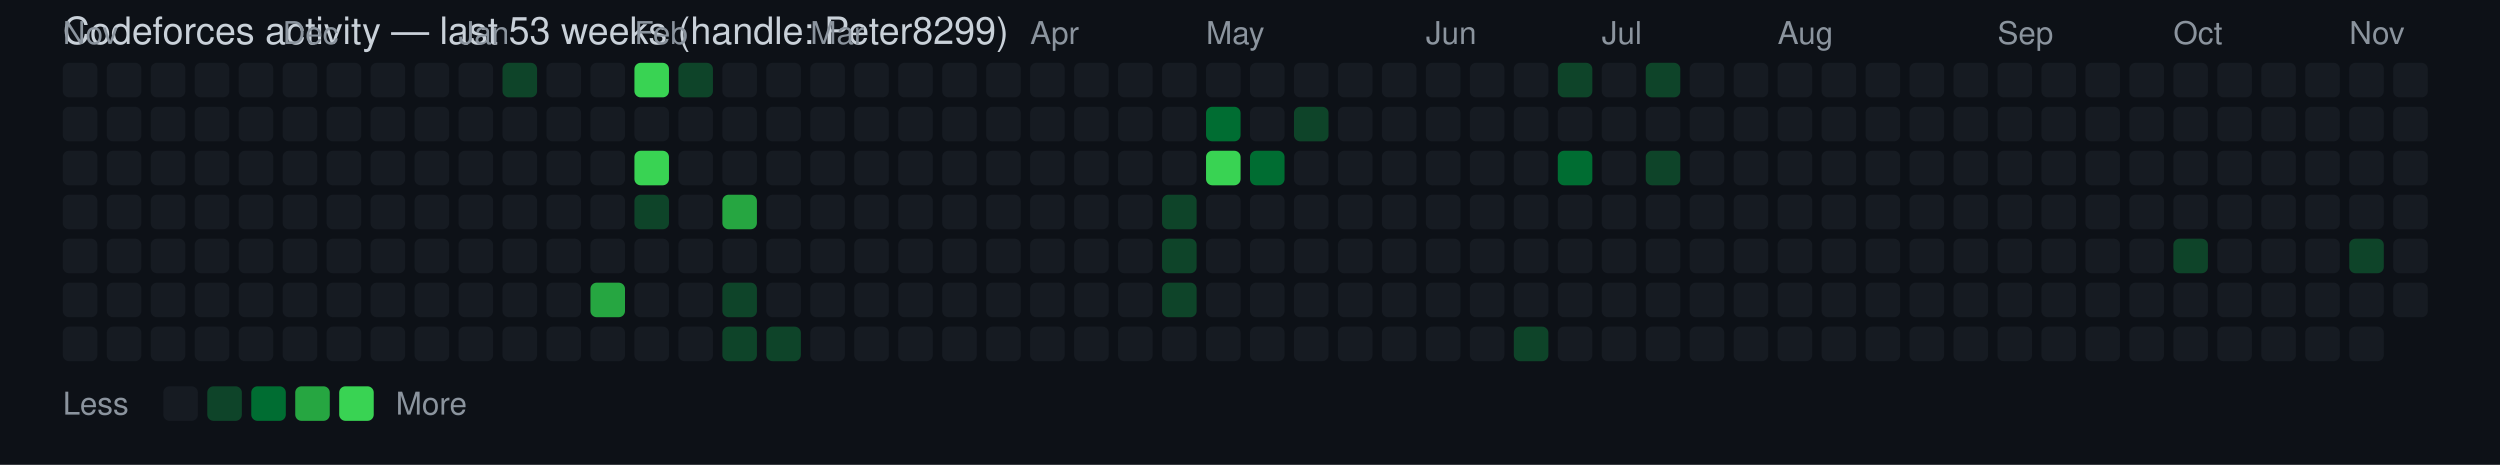
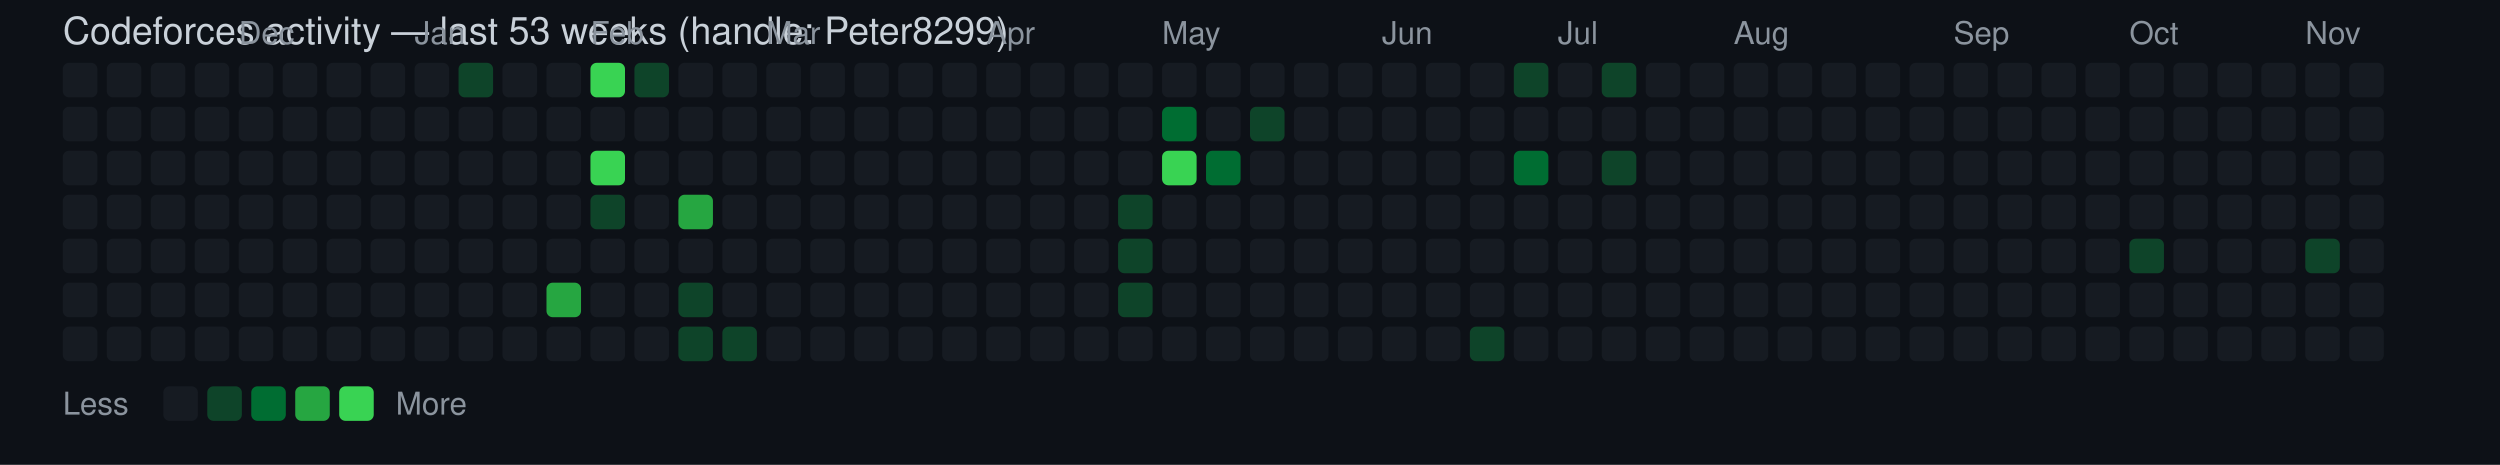
<svg xmlns="http://www.w3.org/2000/svg" width="796" height="148" viewBox="0 0 796 148" font-family="Segoe UI, Helvetica, Arial, sans-serif">
  <rect width="100%" height="100%" fill="#0d1117" />
  <text x="20" y="14" fill="#c9d1d9" font-size="12">Codeforces activity — last 53 weeks (handle: Peter8299)</text>
-   <text x="20" y="14" fill="#8b949e" font-size="10">Nov</text>
  <rect x="20" y="20" width="11" height="11" rx="2" ry="2" fill="#161b22" />
  <rect x="20" y="34" width="11" height="11" rx="2" ry="2" fill="#161b22" />
  <rect x="20" y="48" width="11" height="11" rx="2" ry="2" fill="#161b22" />
  <rect x="20" y="62" width="11" height="11" rx="2" ry="2" fill="#161b22" />
  <rect x="20" y="76" width="11" height="11" rx="2" ry="2" fill="#161b22" />
  <rect x="20" y="90" width="11" height="11" rx="2" ry="2" fill="#161b22" />
  <rect x="20" y="104" width="11" height="11" rx="2" ry="2" fill="#161b22" />
  <rect x="34" y="20" width="11" height="11" rx="2" ry="2" fill="#161b22" />
  <rect x="34" y="34" width="11" height="11" rx="2" ry="2" fill="#161b22" />
  <rect x="34" y="48" width="11" height="11" rx="2" ry="2" fill="#161b22" />
  <rect x="34" y="62" width="11" height="11" rx="2" ry="2" fill="#161b22" />
  <rect x="34" y="76" width="11" height="11" rx="2" ry="2" fill="#161b22" />
  <rect x="34" y="90" width="11" height="11" rx="2" ry="2" fill="#161b22" />
  <rect x="34" y="104" width="11" height="11" rx="2" ry="2" fill="#161b22" />
  <rect x="48" y="20" width="11" height="11" rx="2" ry="2" fill="#161b22" />
  <rect x="48" y="34" width="11" height="11" rx="2" ry="2" fill="#161b22" />
  <rect x="48" y="48" width="11" height="11" rx="2" ry="2" fill="#161b22" />
  <rect x="48" y="62" width="11" height="11" rx="2" ry="2" fill="#161b22" />
  <rect x="48" y="76" width="11" height="11" rx="2" ry="2" fill="#161b22" />
  <rect x="48" y="90" width="11" height="11" rx="2" ry="2" fill="#161b22" />
  <rect x="48" y="104" width="11" height="11" rx="2" ry="2" fill="#161b22" />
  <rect x="62" y="20" width="11" height="11" rx="2" ry="2" fill="#161b22" />
  <rect x="62" y="34" width="11" height="11" rx="2" ry="2" fill="#161b22" />
  <rect x="62" y="48" width="11" height="11" rx="2" ry="2" fill="#161b22" />
  <rect x="62" y="62" width="11" height="11" rx="2" ry="2" fill="#161b22" />
  <rect x="62" y="76" width="11" height="11" rx="2" ry="2" fill="#161b22" />
  <rect x="62" y="90" width="11" height="11" rx="2" ry="2" fill="#161b22" />
  <rect x="62" y="104" width="11" height="11" rx="2" ry="2" fill="#161b22" />
+   <text x="76" y="14" fill="#8b949e" font-size="10">Dec</text>
  <rect x="76" y="20" width="11" height="11" rx="2" ry="2" fill="#161b22" />
  <rect x="76" y="34" width="11" height="11" rx="2" ry="2" fill="#161b22" />
  <rect x="76" y="48" width="11" height="11" rx="2" ry="2" fill="#161b22" />
  <rect x="76" y="62" width="11" height="11" rx="2" ry="2" fill="#161b22" />
  <rect x="76" y="76" width="11" height="11" rx="2" ry="2" fill="#161b22" />
  <rect x="76" y="90" width="11" height="11" rx="2" ry="2" fill="#161b22" />
  <rect x="76" y="104" width="11" height="11" rx="2" ry="2" fill="#161b22" />
-   <text x="90" y="14" fill="#8b949e" font-size="10">Dec</text>
  <rect x="90" y="20" width="11" height="11" rx="2" ry="2" fill="#161b22" />
  <rect x="90" y="34" width="11" height="11" rx="2" ry="2" fill="#161b22" />
  <rect x="90" y="48" width="11" height="11" rx="2" ry="2" fill="#161b22" />
  <rect x="90" y="62" width="11" height="11" rx="2" ry="2" fill="#161b22" />
  <rect x="90" y="76" width="11" height="11" rx="2" ry="2" fill="#161b22" />
  <rect x="90" y="90" width="11" height="11" rx="2" ry="2" fill="#161b22" />
  <rect x="90" y="104" width="11" height="11" rx="2" ry="2" fill="#161b22" />
  <rect x="104" y="20" width="11" height="11" rx="2" ry="2" fill="#161b22" />
  <rect x="104" y="34" width="11" height="11" rx="2" ry="2" fill="#161b22" />
  <rect x="104" y="48" width="11" height="11" rx="2" ry="2" fill="#161b22" />
  <rect x="104" y="62" width="11" height="11" rx="2" ry="2" fill="#161b22" />
  <rect x="104" y="76" width="11" height="11" rx="2" ry="2" fill="#161b22" />
  <rect x="104" y="90" width="11" height="11" rx="2" ry="2" fill="#161b22" />
  <rect x="104" y="104" width="11" height="11" rx="2" ry="2" fill="#161b22" />
  <rect x="118" y="20" width="11" height="11" rx="2" ry="2" fill="#161b22" />
  <rect x="118" y="34" width="11" height="11" rx="2" ry="2" fill="#161b22" />
  <rect x="118" y="48" width="11" height="11" rx="2" ry="2" fill="#161b22" />
  <rect x="118" y="62" width="11" height="11" rx="2" ry="2" fill="#161b22" />
  <rect x="118" y="76" width="11" height="11" rx="2" ry="2" fill="#161b22" />
  <rect x="118" y="90" width="11" height="11" rx="2" ry="2" fill="#161b22" />
  <rect x="118" y="104" width="11" height="11" rx="2" ry="2" fill="#161b22" />
+   <text x="132" y="14" fill="#8b949e" font-size="10">Jan</text>
  <rect x="132" y="20" width="11" height="11" rx="2" ry="2" fill="#161b22" />
  <rect x="132" y="34" width="11" height="11" rx="2" ry="2" fill="#161b22" />
  <rect x="132" y="48" width="11" height="11" rx="2" ry="2" fill="#161b22" />
  <rect x="132" y="62" width="11" height="11" rx="2" ry="2" fill="#161b22" />
  <rect x="132" y="76" width="11" height="11" rx="2" ry="2" fill="#161b22" />
  <rect x="132" y="90" width="11" height="11" rx="2" ry="2" fill="#161b22" />
  <rect x="132" y="104" width="11" height="11" rx="2" ry="2" fill="#161b22" />
-   <text x="146" y="14" fill="#8b949e" font-size="10">Jan</text>
-   <rect x="146" y="20" width="11" height="11" rx="2" ry="2" fill="#161b22" />
+   <rect x="146" y="20" width="11" height="11" rx="2" ry="2" fill="#0e4429" />
  <rect x="146" y="34" width="11" height="11" rx="2" ry="2" fill="#161b22" />
  <rect x="146" y="48" width="11" height="11" rx="2" ry="2" fill="#161b22" />
  <rect x="146" y="62" width="11" height="11" rx="2" ry="2" fill="#161b22" />
  <rect x="146" y="76" width="11" height="11" rx="2" ry="2" fill="#161b22" />
  <rect x="146" y="90" width="11" height="11" rx="2" ry="2" fill="#161b22" />
  <rect x="146" y="104" width="11" height="11" rx="2" ry="2" fill="#161b22" />
-   <rect x="160" y="20" width="11" height="11" rx="2" ry="2" fill="#0e4429" />
+   <rect x="160" y="20" width="11" height="11" rx="2" ry="2" fill="#161b22" />
  <rect x="160" y="34" width="11" height="11" rx="2" ry="2" fill="#161b22" />
  <rect x="160" y="48" width="11" height="11" rx="2" ry="2" fill="#161b22" />
  <rect x="160" y="62" width="11" height="11" rx="2" ry="2" fill="#161b22" />
  <rect x="160" y="76" width="11" height="11" rx="2" ry="2" fill="#161b22" />
  <rect x="160" y="90" width="11" height="11" rx="2" ry="2" fill="#161b22" />
  <rect x="160" y="104" width="11" height="11" rx="2" ry="2" fill="#161b22" />
  <rect x="174" y="20" width="11" height="11" rx="2" ry="2" fill="#161b22" />
  <rect x="174" y="34" width="11" height="11" rx="2" ry="2" fill="#161b22" />
  <rect x="174" y="48" width="11" height="11" rx="2" ry="2" fill="#161b22" />
  <rect x="174" y="62" width="11" height="11" rx="2" ry="2" fill="#161b22" />
  <rect x="174" y="76" width="11" height="11" rx="2" ry="2" fill="#161b22" />
-   <rect x="174" y="90" width="11" height="11" rx="2" ry="2" fill="#161b22" />
+   <rect x="174" y="90" width="11" height="11" rx="2" ry="2" fill="#26a641" />
  <rect x="174" y="104" width="11" height="11" rx="2" ry="2" fill="#161b22" />
-   <rect x="188" y="20" width="11" height="11" rx="2" ry="2" fill="#161b22" />
+   <text x="188" y="14" fill="#8b949e" font-size="10">Feb</text>
+   <rect x="188" y="20" width="11" height="11" rx="2" ry="2" fill="#39d353" />
  <rect x="188" y="34" width="11" height="11" rx="2" ry="2" fill="#161b22" />
-   <rect x="188" y="48" width="11" height="11" rx="2" ry="2" fill="#161b22" />
-   <rect x="188" y="62" width="11" height="11" rx="2" ry="2" fill="#161b22" />
+   <rect x="188" y="48" width="11" height="11" rx="2" ry="2" fill="#39d353" />
+   <rect x="188" y="62" width="11" height="11" rx="2" ry="2" fill="#0e4429" />
  <rect x="188" y="76" width="11" height="11" rx="2" ry="2" fill="#161b22" />
-   <rect x="188" y="90" width="11" height="11" rx="2" ry="2" fill="#26a641" />
+   <rect x="188" y="90" width="11" height="11" rx="2" ry="2" fill="#161b22" />
  <rect x="188" y="104" width="11" height="11" rx="2" ry="2" fill="#161b22" />
-   <text x="202" y="14" fill="#8b949e" font-size="10">Feb</text>
-   <rect x="202" y="20" width="11" height="11" rx="2" ry="2" fill="#39d353" />
+   <rect x="202" y="20" width="11" height="11" rx="2" ry="2" fill="#0e4429" />
  <rect x="202" y="34" width="11" height="11" rx="2" ry="2" fill="#161b22" />
-   <rect x="202" y="48" width="11" height="11" rx="2" ry="2" fill="#39d353" />
-   <rect x="202" y="62" width="11" height="11" rx="2" ry="2" fill="#0e4429" />
+   <rect x="202" y="48" width="11" height="11" rx="2" ry="2" fill="#161b22" />
+   <rect x="202" y="62" width="11" height="11" rx="2" ry="2" fill="#161b22" />
  <rect x="202" y="76" width="11" height="11" rx="2" ry="2" fill="#161b22" />
  <rect x="202" y="90" width="11" height="11" rx="2" ry="2" fill="#161b22" />
  <rect x="202" y="104" width="11" height="11" rx="2" ry="2" fill="#161b22" />
-   <rect x="216" y="20" width="11" height="11" rx="2" ry="2" fill="#0e4429" />
+   <rect x="216" y="20" width="11" height="11" rx="2" ry="2" fill="#161b22" />
  <rect x="216" y="34" width="11" height="11" rx="2" ry="2" fill="#161b22" />
  <rect x="216" y="48" width="11" height="11" rx="2" ry="2" fill="#161b22" />
-   <rect x="216" y="62" width="11" height="11" rx="2" ry="2" fill="#161b22" />
+   <rect x="216" y="62" width="11" height="11" rx="2" ry="2" fill="#26a641" />
  <rect x="216" y="76" width="11" height="11" rx="2" ry="2" fill="#161b22" />
-   <rect x="216" y="90" width="11" height="11" rx="2" ry="2" fill="#161b22" />
-   <rect x="216" y="104" width="11" height="11" rx="2" ry="2" fill="#161b22" />
+   <rect x="216" y="90" width="11" height="11" rx="2" ry="2" fill="#0e4429" />
+   <rect x="216" y="104" width="11" height="11" rx="2" ry="2" fill="#0e4429" />
  <rect x="230" y="20" width="11" height="11" rx="2" ry="2" fill="#161b22" />
  <rect x="230" y="34" width="11" height="11" rx="2" ry="2" fill="#161b22" />
  <rect x="230" y="48" width="11" height="11" rx="2" ry="2" fill="#161b22" />
-   <rect x="230" y="62" width="11" height="11" rx="2" ry="2" fill="#26a641" />
+   <rect x="230" y="62" width="11" height="11" rx="2" ry="2" fill="#161b22" />
  <rect x="230" y="76" width="11" height="11" rx="2" ry="2" fill="#161b22" />
-   <rect x="230" y="90" width="11" height="11" rx="2" ry="2" fill="#0e4429" />
+   <rect x="230" y="90" width="11" height="11" rx="2" ry="2" fill="#161b22" />
  <rect x="230" y="104" width="11" height="11" rx="2" ry="2" fill="#0e4429" />
+   <text x="244" y="14" fill="#8b949e" font-size="10">Mar</text>
  <rect x="244" y="20" width="11" height="11" rx="2" ry="2" fill="#161b22" />
  <rect x="244" y="34" width="11" height="11" rx="2" ry="2" fill="#161b22" />
  <rect x="244" y="48" width="11" height="11" rx="2" ry="2" fill="#161b22" />
  <rect x="244" y="62" width="11" height="11" rx="2" ry="2" fill="#161b22" />
  <rect x="244" y="76" width="11" height="11" rx="2" ry="2" fill="#161b22" />
  <rect x="244" y="90" width="11" height="11" rx="2" ry="2" fill="#161b22" />
-   <rect x="244" y="104" width="11" height="11" rx="2" ry="2" fill="#0e4429" />
-   <text x="258" y="14" fill="#8b949e" font-size="10">Mar</text>
+   <rect x="244" y="104" width="11" height="11" rx="2" ry="2" fill="#161b22" />
  <rect x="258" y="20" width="11" height="11" rx="2" ry="2" fill="#161b22" />
  <rect x="258" y="34" width="11" height="11" rx="2" ry="2" fill="#161b22" />
  <rect x="258" y="48" width="11" height="11" rx="2" ry="2" fill="#161b22" />
  <rect x="258" y="62" width="11" height="11" rx="2" ry="2" fill="#161b22" />
  <rect x="258" y="76" width="11" height="11" rx="2" ry="2" fill="#161b22" />
  <rect x="258" y="90" width="11" height="11" rx="2" ry="2" fill="#161b22" />
  <rect x="258" y="104" width="11" height="11" rx="2" ry="2" fill="#161b22" />
  <rect x="272" y="20" width="11" height="11" rx="2" ry="2" fill="#161b22" />
  <rect x="272" y="34" width="11" height="11" rx="2" ry="2" fill="#161b22" />
  <rect x="272" y="48" width="11" height="11" rx="2" ry="2" fill="#161b22" />
  <rect x="272" y="62" width="11" height="11" rx="2" ry="2" fill="#161b22" />
  <rect x="272" y="76" width="11" height="11" rx="2" ry="2" fill="#161b22" />
  <rect x="272" y="90" width="11" height="11" rx="2" ry="2" fill="#161b22" />
  <rect x="272" y="104" width="11" height="11" rx="2" ry="2" fill="#161b22" />
  <rect x="286" y="20" width="11" height="11" rx="2" ry="2" fill="#161b22" />
  <rect x="286" y="34" width="11" height="11" rx="2" ry="2" fill="#161b22" />
  <rect x="286" y="48" width="11" height="11" rx="2" ry="2" fill="#161b22" />
  <rect x="286" y="62" width="11" height="11" rx="2" ry="2" fill="#161b22" />
  <rect x="286" y="76" width="11" height="11" rx="2" ry="2" fill="#161b22" />
  <rect x="286" y="90" width="11" height="11" rx="2" ry="2" fill="#161b22" />
  <rect x="286" y="104" width="11" height="11" rx="2" ry="2" fill="#161b22" />
  <rect x="300" y="20" width="11" height="11" rx="2" ry="2" fill="#161b22" />
  <rect x="300" y="34" width="11" height="11" rx="2" ry="2" fill="#161b22" />
  <rect x="300" y="48" width="11" height="11" rx="2" ry="2" fill="#161b22" />
  <rect x="300" y="62" width="11" height="11" rx="2" ry="2" fill="#161b22" />
  <rect x="300" y="76" width="11" height="11" rx="2" ry="2" fill="#161b22" />
  <rect x="300" y="90" width="11" height="11" rx="2" ry="2" fill="#161b22" />
  <rect x="300" y="104" width="11" height="11" rx="2" ry="2" fill="#161b22" />
+   <text x="314" y="14" fill="#8b949e" font-size="10">Apr</text>
  <rect x="314" y="20" width="11" height="11" rx="2" ry="2" fill="#161b22" />
  <rect x="314" y="34" width="11" height="11" rx="2" ry="2" fill="#161b22" />
  <rect x="314" y="48" width="11" height="11" rx="2" ry="2" fill="#161b22" />
  <rect x="314" y="62" width="11" height="11" rx="2" ry="2" fill="#161b22" />
  <rect x="314" y="76" width="11" height="11" rx="2" ry="2" fill="#161b22" />
  <rect x="314" y="90" width="11" height="11" rx="2" ry="2" fill="#161b22" />
  <rect x="314" y="104" width="11" height="11" rx="2" ry="2" fill="#161b22" />
-   <text x="328" y="14" fill="#8b949e" font-size="10">Apr</text>
  <rect x="328" y="20" width="11" height="11" rx="2" ry="2" fill="#161b22" />
  <rect x="328" y="34" width="11" height="11" rx="2" ry="2" fill="#161b22" />
  <rect x="328" y="48" width="11" height="11" rx="2" ry="2" fill="#161b22" />
  <rect x="328" y="62" width="11" height="11" rx="2" ry="2" fill="#161b22" />
  <rect x="328" y="76" width="11" height="11" rx="2" ry="2" fill="#161b22" />
  <rect x="328" y="90" width="11" height="11" rx="2" ry="2" fill="#161b22" />
  <rect x="328" y="104" width="11" height="11" rx="2" ry="2" fill="#161b22" />
  <rect x="342" y="20" width="11" height="11" rx="2" ry="2" fill="#161b22" />
  <rect x="342" y="34" width="11" height="11" rx="2" ry="2" fill="#161b22" />
  <rect x="342" y="48" width="11" height="11" rx="2" ry="2" fill="#161b22" />
  <rect x="342" y="62" width="11" height="11" rx="2" ry="2" fill="#161b22" />
  <rect x="342" y="76" width="11" height="11" rx="2" ry="2" fill="#161b22" />
  <rect x="342" y="90" width="11" height="11" rx="2" ry="2" fill="#161b22" />
  <rect x="342" y="104" width="11" height="11" rx="2" ry="2" fill="#161b22" />
  <rect x="356" y="20" width="11" height="11" rx="2" ry="2" fill="#161b22" />
  <rect x="356" y="34" width="11" height="11" rx="2" ry="2" fill="#161b22" />
  <rect x="356" y="48" width="11" height="11" rx="2" ry="2" fill="#161b22" />
-   <rect x="356" y="62" width="11" height="11" rx="2" ry="2" fill="#161b22" />
-   <rect x="356" y="76" width="11" height="11" rx="2" ry="2" fill="#161b22" />
-   <rect x="356" y="90" width="11" height="11" rx="2" ry="2" fill="#161b22" />
+   <rect x="356" y="62" width="11" height="11" rx="2" ry="2" fill="#0e4429" />
+   <rect x="356" y="76" width="11" height="11" rx="2" ry="2" fill="#0e4429" />
+   <rect x="356" y="90" width="11" height="11" rx="2" ry="2" fill="#0e4429" />
  <rect x="356" y="104" width="11" height="11" rx="2" ry="2" fill="#161b22" />
+   <text x="370" y="14" fill="#8b949e" font-size="10">May</text>
  <rect x="370" y="20" width="11" height="11" rx="2" ry="2" fill="#161b22" />
-   <rect x="370" y="34" width="11" height="11" rx="2" ry="2" fill="#161b22" />
-   <rect x="370" y="48" width="11" height="11" rx="2" ry="2" fill="#161b22" />
-   <rect x="370" y="62" width="11" height="11" rx="2" ry="2" fill="#0e4429" />
-   <rect x="370" y="76" width="11" height="11" rx="2" ry="2" fill="#0e4429" />
-   <rect x="370" y="90" width="11" height="11" rx="2" ry="2" fill="#0e4429" />
+   <rect x="370" y="34" width="11" height="11" rx="2" ry="2" fill="#006d32" />
+   <rect x="370" y="48" width="11" height="11" rx="2" ry="2" fill="#39d353" />
+   <rect x="370" y="62" width="11" height="11" rx="2" ry="2" fill="#161b22" />
+   <rect x="370" y="76" width="11" height="11" rx="2" ry="2" fill="#161b22" />
+   <rect x="370" y="90" width="11" height="11" rx="2" ry="2" fill="#161b22" />
  <rect x="370" y="104" width="11" height="11" rx="2" ry="2" fill="#161b22" />
-   <text x="384" y="14" fill="#8b949e" font-size="10">May</text>
  <rect x="384" y="20" width="11" height="11" rx="2" ry="2" fill="#161b22" />
-   <rect x="384" y="34" width="11" height="11" rx="2" ry="2" fill="#006d32" />
-   <rect x="384" y="48" width="11" height="11" rx="2" ry="2" fill="#39d353" />
+   <rect x="384" y="34" width="11" height="11" rx="2" ry="2" fill="#161b22" />
+   <rect x="384" y="48" width="11" height="11" rx="2" ry="2" fill="#006d32" />
  <rect x="384" y="62" width="11" height="11" rx="2" ry="2" fill="#161b22" />
  <rect x="384" y="76" width="11" height="11" rx="2" ry="2" fill="#161b22" />
  <rect x="384" y="90" width="11" height="11" rx="2" ry="2" fill="#161b22" />
  <rect x="384" y="104" width="11" height="11" rx="2" ry="2" fill="#161b22" />
  <rect x="398" y="20" width="11" height="11" rx="2" ry="2" fill="#161b22" />
-   <rect x="398" y="34" width="11" height="11" rx="2" ry="2" fill="#161b22" />
-   <rect x="398" y="48" width="11" height="11" rx="2" ry="2" fill="#006d32" />
+   <rect x="398" y="34" width="11" height="11" rx="2" ry="2" fill="#0e4429" />
+   <rect x="398" y="48" width="11" height="11" rx="2" ry="2" fill="#161b22" />
  <rect x="398" y="62" width="11" height="11" rx="2" ry="2" fill="#161b22" />
  <rect x="398" y="76" width="11" height="11" rx="2" ry="2" fill="#161b22" />
  <rect x="398" y="90" width="11" height="11" rx="2" ry="2" fill="#161b22" />
  <rect x="398" y="104" width="11" height="11" rx="2" ry="2" fill="#161b22" />
  <rect x="412" y="20" width="11" height="11" rx="2" ry="2" fill="#161b22" />
-   <rect x="412" y="34" width="11" height="11" rx="2" ry="2" fill="#0e4429" />
+   <rect x="412" y="34" width="11" height="11" rx="2" ry="2" fill="#161b22" />
  <rect x="412" y="48" width="11" height="11" rx="2" ry="2" fill="#161b22" />
  <rect x="412" y="62" width="11" height="11" rx="2" ry="2" fill="#161b22" />
  <rect x="412" y="76" width="11" height="11" rx="2" ry="2" fill="#161b22" />
  <rect x="412" y="90" width="11" height="11" rx="2" ry="2" fill="#161b22" />
  <rect x="412" y="104" width="11" height="11" rx="2" ry="2" fill="#161b22" />
  <rect x="426" y="20" width="11" height="11" rx="2" ry="2" fill="#161b22" />
  <rect x="426" y="34" width="11" height="11" rx="2" ry="2" fill="#161b22" />
  <rect x="426" y="48" width="11" height="11" rx="2" ry="2" fill="#161b22" />
  <rect x="426" y="62" width="11" height="11" rx="2" ry="2" fill="#161b22" />
  <rect x="426" y="76" width="11" height="11" rx="2" ry="2" fill="#161b22" />
  <rect x="426" y="90" width="11" height="11" rx="2" ry="2" fill="#161b22" />
  <rect x="426" y="104" width="11" height="11" rx="2" ry="2" fill="#161b22" />
+   <text x="440" y="14" fill="#8b949e" font-size="10">Jun</text>
  <rect x="440" y="20" width="11" height="11" rx="2" ry="2" fill="#161b22" />
  <rect x="440" y="34" width="11" height="11" rx="2" ry="2" fill="#161b22" />
  <rect x="440" y="48" width="11" height="11" rx="2" ry="2" fill="#161b22" />
  <rect x="440" y="62" width="11" height="11" rx="2" ry="2" fill="#161b22" />
  <rect x="440" y="76" width="11" height="11" rx="2" ry="2" fill="#161b22" />
  <rect x="440" y="90" width="11" height="11" rx="2" ry="2" fill="#161b22" />
  <rect x="440" y="104" width="11" height="11" rx="2" ry="2" fill="#161b22" />
-   <text x="454" y="14" fill="#8b949e" font-size="10">Jun</text>
  <rect x="454" y="20" width="11" height="11" rx="2" ry="2" fill="#161b22" />
  <rect x="454" y="34" width="11" height="11" rx="2" ry="2" fill="#161b22" />
  <rect x="454" y="48" width="11" height="11" rx="2" ry="2" fill="#161b22" />
  <rect x="454" y="62" width="11" height="11" rx="2" ry="2" fill="#161b22" />
  <rect x="454" y="76" width="11" height="11" rx="2" ry="2" fill="#161b22" />
  <rect x="454" y="90" width="11" height="11" rx="2" ry="2" fill="#161b22" />
  <rect x="454" y="104" width="11" height="11" rx="2" ry="2" fill="#161b22" />
  <rect x="468" y="20" width="11" height="11" rx="2" ry="2" fill="#161b22" />
  <rect x="468" y="34" width="11" height="11" rx="2" ry="2" fill="#161b22" />
  <rect x="468" y="48" width="11" height="11" rx="2" ry="2" fill="#161b22" />
  <rect x="468" y="62" width="11" height="11" rx="2" ry="2" fill="#161b22" />
  <rect x="468" y="76" width="11" height="11" rx="2" ry="2" fill="#161b22" />
  <rect x="468" y="90" width="11" height="11" rx="2" ry="2" fill="#161b22" />
-   <rect x="468" y="104" width="11" height="11" rx="2" ry="2" fill="#161b22" />
-   <rect x="482" y="20" width="11" height="11" rx="2" ry="2" fill="#161b22" />
+   <rect x="468" y="104" width="11" height="11" rx="2" ry="2" fill="#0e4429" />
+   <rect x="482" y="20" width="11" height="11" rx="2" ry="2" fill="#0e4429" />
  <rect x="482" y="34" width="11" height="11" rx="2" ry="2" fill="#161b22" />
-   <rect x="482" y="48" width="11" height="11" rx="2" ry="2" fill="#161b22" />
+   <rect x="482" y="48" width="11" height="11" rx="2" ry="2" fill="#006d32" />
  <rect x="482" y="62" width="11" height="11" rx="2" ry="2" fill="#161b22" />
  <rect x="482" y="76" width="11" height="11" rx="2" ry="2" fill="#161b22" />
  <rect x="482" y="90" width="11" height="11" rx="2" ry="2" fill="#161b22" />
-   <rect x="482" y="104" width="11" height="11" rx="2" ry="2" fill="#0e4429" />
-   <rect x="496" y="20" width="11" height="11" rx="2" ry="2" fill="#0e4429" />
+   <rect x="482" y="104" width="11" height="11" rx="2" ry="2" fill="#161b22" />
+   <text x="496" y="14" fill="#8b949e" font-size="10">Jul</text>
+   <rect x="496" y="20" width="11" height="11" rx="2" ry="2" fill="#161b22" />
  <rect x="496" y="34" width="11" height="11" rx="2" ry="2" fill="#161b22" />
-   <rect x="496" y="48" width="11" height="11" rx="2" ry="2" fill="#006d32" />
+   <rect x="496" y="48" width="11" height="11" rx="2" ry="2" fill="#161b22" />
  <rect x="496" y="62" width="11" height="11" rx="2" ry="2" fill="#161b22" />
  <rect x="496" y="76" width="11" height="11" rx="2" ry="2" fill="#161b22" />
  <rect x="496" y="90" width="11" height="11" rx="2" ry="2" fill="#161b22" />
  <rect x="496" y="104" width="11" height="11" rx="2" ry="2" fill="#161b22" />
-   <text x="510" y="14" fill="#8b949e" font-size="10">Jul</text>
-   <rect x="510" y="20" width="11" height="11" rx="2" ry="2" fill="#161b22" />
+   <rect x="510" y="20" width="11" height="11" rx="2" ry="2" fill="#0e4429" />
  <rect x="510" y="34" width="11" height="11" rx="2" ry="2" fill="#161b22" />
-   <rect x="510" y="48" width="11" height="11" rx="2" ry="2" fill="#161b22" />
+   <rect x="510" y="48" width="11" height="11" rx="2" ry="2" fill="#0e4429" />
  <rect x="510" y="62" width="11" height="11" rx="2" ry="2" fill="#161b22" />
  <rect x="510" y="76" width="11" height="11" rx="2" ry="2" fill="#161b22" />
  <rect x="510" y="90" width="11" height="11" rx="2" ry="2" fill="#161b22" />
  <rect x="510" y="104" width="11" height="11" rx="2" ry="2" fill="#161b22" />
-   <rect x="524" y="20" width="11" height="11" rx="2" ry="2" fill="#0e4429" />
+   <rect x="524" y="20" width="11" height="11" rx="2" ry="2" fill="#161b22" />
  <rect x="524" y="34" width="11" height="11" rx="2" ry="2" fill="#161b22" />
-   <rect x="524" y="48" width="11" height="11" rx="2" ry="2" fill="#0e4429" />
+   <rect x="524" y="48" width="11" height="11" rx="2" ry="2" fill="#161b22" />
  <rect x="524" y="62" width="11" height="11" rx="2" ry="2" fill="#161b22" />
  <rect x="524" y="76" width="11" height="11" rx="2" ry="2" fill="#161b22" />
  <rect x="524" y="90" width="11" height="11" rx="2" ry="2" fill="#161b22" />
  <rect x="524" y="104" width="11" height="11" rx="2" ry="2" fill="#161b22" />
  <rect x="538" y="20" width="11" height="11" rx="2" ry="2" fill="#161b22" />
  <rect x="538" y="34" width="11" height="11" rx="2" ry="2" fill="#161b22" />
  <rect x="538" y="48" width="11" height="11" rx="2" ry="2" fill="#161b22" />
  <rect x="538" y="62" width="11" height="11" rx="2" ry="2" fill="#161b22" />
  <rect x="538" y="76" width="11" height="11" rx="2" ry="2" fill="#161b22" />
  <rect x="538" y="90" width="11" height="11" rx="2" ry="2" fill="#161b22" />
  <rect x="538" y="104" width="11" height="11" rx="2" ry="2" fill="#161b22" />
+   <text x="552" y="14" fill="#8b949e" font-size="10">Aug</text>
  <rect x="552" y="20" width="11" height="11" rx="2" ry="2" fill="#161b22" />
  <rect x="552" y="34" width="11" height="11" rx="2" ry="2" fill="#161b22" />
  <rect x="552" y="48" width="11" height="11" rx="2" ry="2" fill="#161b22" />
  <rect x="552" y="62" width="11" height="11" rx="2" ry="2" fill="#161b22" />
  <rect x="552" y="76" width="11" height="11" rx="2" ry="2" fill="#161b22" />
  <rect x="552" y="90" width="11" height="11" rx="2" ry="2" fill="#161b22" />
  <rect x="552" y="104" width="11" height="11" rx="2" ry="2" fill="#161b22" />
-   <text x="566" y="14" fill="#8b949e" font-size="10">Aug</text>
  <rect x="566" y="20" width="11" height="11" rx="2" ry="2" fill="#161b22" />
  <rect x="566" y="34" width="11" height="11" rx="2" ry="2" fill="#161b22" />
  <rect x="566" y="48" width="11" height="11" rx="2" ry="2" fill="#161b22" />
  <rect x="566" y="62" width="11" height="11" rx="2" ry="2" fill="#161b22" />
  <rect x="566" y="76" width="11" height="11" rx="2" ry="2" fill="#161b22" />
  <rect x="566" y="90" width="11" height="11" rx="2" ry="2" fill="#161b22" />
  <rect x="566" y="104" width="11" height="11" rx="2" ry="2" fill="#161b22" />
  <rect x="580" y="20" width="11" height="11" rx="2" ry="2" fill="#161b22" />
  <rect x="580" y="34" width="11" height="11" rx="2" ry="2" fill="#161b22" />
  <rect x="580" y="48" width="11" height="11" rx="2" ry="2" fill="#161b22" />
  <rect x="580" y="62" width="11" height="11" rx="2" ry="2" fill="#161b22" />
  <rect x="580" y="76" width="11" height="11" rx="2" ry="2" fill="#161b22" />
  <rect x="580" y="90" width="11" height="11" rx="2" ry="2" fill="#161b22" />
  <rect x="580" y="104" width="11" height="11" rx="2" ry="2" fill="#161b22" />
  <rect x="594" y="20" width="11" height="11" rx="2" ry="2" fill="#161b22" />
  <rect x="594" y="34" width="11" height="11" rx="2" ry="2" fill="#161b22" />
  <rect x="594" y="48" width="11" height="11" rx="2" ry="2" fill="#161b22" />
  <rect x="594" y="62" width="11" height="11" rx="2" ry="2" fill="#161b22" />
  <rect x="594" y="76" width="11" height="11" rx="2" ry="2" fill="#161b22" />
  <rect x="594" y="90" width="11" height="11" rx="2" ry="2" fill="#161b22" />
  <rect x="594" y="104" width="11" height="11" rx="2" ry="2" fill="#161b22" />
  <rect x="608" y="20" width="11" height="11" rx="2" ry="2" fill="#161b22" />
  <rect x="608" y="34" width="11" height="11" rx="2" ry="2" fill="#161b22" />
  <rect x="608" y="48" width="11" height="11" rx="2" ry="2" fill="#161b22" />
  <rect x="608" y="62" width="11" height="11" rx="2" ry="2" fill="#161b22" />
  <rect x="608" y="76" width="11" height="11" rx="2" ry="2" fill="#161b22" />
  <rect x="608" y="90" width="11" height="11" rx="2" ry="2" fill="#161b22" />
  <rect x="608" y="104" width="11" height="11" rx="2" ry="2" fill="#161b22" />
+   <text x="622" y="14" fill="#8b949e" font-size="10">Sep</text>
  <rect x="622" y="20" width="11" height="11" rx="2" ry="2" fill="#161b22" />
  <rect x="622" y="34" width="11" height="11" rx="2" ry="2" fill="#161b22" />
  <rect x="622" y="48" width="11" height="11" rx="2" ry="2" fill="#161b22" />
  <rect x="622" y="62" width="11" height="11" rx="2" ry="2" fill="#161b22" />
  <rect x="622" y="76" width="11" height="11" rx="2" ry="2" fill="#161b22" />
  <rect x="622" y="90" width="11" height="11" rx="2" ry="2" fill="#161b22" />
  <rect x="622" y="104" width="11" height="11" rx="2" ry="2" fill="#161b22" />
-   <text x="636" y="14" fill="#8b949e" font-size="10">Sep</text>
  <rect x="636" y="20" width="11" height="11" rx="2" ry="2" fill="#161b22" />
  <rect x="636" y="34" width="11" height="11" rx="2" ry="2" fill="#161b22" />
  <rect x="636" y="48" width="11" height="11" rx="2" ry="2" fill="#161b22" />
  <rect x="636" y="62" width="11" height="11" rx="2" ry="2" fill="#161b22" />
  <rect x="636" y="76" width="11" height="11" rx="2" ry="2" fill="#161b22" />
  <rect x="636" y="90" width="11" height="11" rx="2" ry="2" fill="#161b22" />
  <rect x="636" y="104" width="11" height="11" rx="2" ry="2" fill="#161b22" />
  <rect x="650" y="20" width="11" height="11" rx="2" ry="2" fill="#161b22" />
  <rect x="650" y="34" width="11" height="11" rx="2" ry="2" fill="#161b22" />
  <rect x="650" y="48" width="11" height="11" rx="2" ry="2" fill="#161b22" />
  <rect x="650" y="62" width="11" height="11" rx="2" ry="2" fill="#161b22" />
  <rect x="650" y="76" width="11" height="11" rx="2" ry="2" fill="#161b22" />
  <rect x="650" y="90" width="11" height="11" rx="2" ry="2" fill="#161b22" />
  <rect x="650" y="104" width="11" height="11" rx="2" ry="2" fill="#161b22" />
  <rect x="664" y="20" width="11" height="11" rx="2" ry="2" fill="#161b22" />
  <rect x="664" y="34" width="11" height="11" rx="2" ry="2" fill="#161b22" />
  <rect x="664" y="48" width="11" height="11" rx="2" ry="2" fill="#161b22" />
  <rect x="664" y="62" width="11" height="11" rx="2" ry="2" fill="#161b22" />
  <rect x="664" y="76" width="11" height="11" rx="2" ry="2" fill="#161b22" />
  <rect x="664" y="90" width="11" height="11" rx="2" ry="2" fill="#161b22" />
  <rect x="664" y="104" width="11" height="11" rx="2" ry="2" fill="#161b22" />
+   <text x="678" y="14" fill="#8b949e" font-size="10">Oct</text>
  <rect x="678" y="20" width="11" height="11" rx="2" ry="2" fill="#161b22" />
  <rect x="678" y="34" width="11" height="11" rx="2" ry="2" fill="#161b22" />
  <rect x="678" y="48" width="11" height="11" rx="2" ry="2" fill="#161b22" />
  <rect x="678" y="62" width="11" height="11" rx="2" ry="2" fill="#161b22" />
-   <rect x="678" y="76" width="11" height="11" rx="2" ry="2" fill="#161b22" />
+   <rect x="678" y="76" width="11" height="11" rx="2" ry="2" fill="#0e4429" />
  <rect x="678" y="90" width="11" height="11" rx="2" ry="2" fill="#161b22" />
  <rect x="678" y="104" width="11" height="11" rx="2" ry="2" fill="#161b22" />
-   <text x="692" y="14" fill="#8b949e" font-size="10">Oct</text>
  <rect x="692" y="20" width="11" height="11" rx="2" ry="2" fill="#161b22" />
  <rect x="692" y="34" width="11" height="11" rx="2" ry="2" fill="#161b22" />
  <rect x="692" y="48" width="11" height="11" rx="2" ry="2" fill="#161b22" />
  <rect x="692" y="62" width="11" height="11" rx="2" ry="2" fill="#161b22" />
-   <rect x="692" y="76" width="11" height="11" rx="2" ry="2" fill="#0e4429" />
+   <rect x="692" y="76" width="11" height="11" rx="2" ry="2" fill="#161b22" />
  <rect x="692" y="90" width="11" height="11" rx="2" ry="2" fill="#161b22" />
  <rect x="692" y="104" width="11" height="11" rx="2" ry="2" fill="#161b22" />
  <rect x="706" y="20" width="11" height="11" rx="2" ry="2" fill="#161b22" />
  <rect x="706" y="34" width="11" height="11" rx="2" ry="2" fill="#161b22" />
  <rect x="706" y="48" width="11" height="11" rx="2" ry="2" fill="#161b22" />
  <rect x="706" y="62" width="11" height="11" rx="2" ry="2" fill="#161b22" />
  <rect x="706" y="76" width="11" height="11" rx="2" ry="2" fill="#161b22" />
  <rect x="706" y="90" width="11" height="11" rx="2" ry="2" fill="#161b22" />
  <rect x="706" y="104" width="11" height="11" rx="2" ry="2" fill="#161b22" />
  <rect x="720" y="20" width="11" height="11" rx="2" ry="2" fill="#161b22" />
  <rect x="720" y="34" width="11" height="11" rx="2" ry="2" fill="#161b22" />
  <rect x="720" y="48" width="11" height="11" rx="2" ry="2" fill="#161b22" />
  <rect x="720" y="62" width="11" height="11" rx="2" ry="2" fill="#161b22" />
  <rect x="720" y="76" width="11" height="11" rx="2" ry="2" fill="#161b22" />
  <rect x="720" y="90" width="11" height="11" rx="2" ry="2" fill="#161b22" />
  <rect x="720" y="104" width="11" height="11" rx="2" ry="2" fill="#161b22" />
+   <text x="734" y="14" fill="#8b949e" font-size="10">Nov</text>
  <rect x="734" y="20" width="11" height="11" rx="2" ry="2" fill="#161b22" />
  <rect x="734" y="34" width="11" height="11" rx="2" ry="2" fill="#161b22" />
  <rect x="734" y="48" width="11" height="11" rx="2" ry="2" fill="#161b22" />
  <rect x="734" y="62" width="11" height="11" rx="2" ry="2" fill="#161b22" />
-   <rect x="734" y="76" width="11" height="11" rx="2" ry="2" fill="#161b22" />
+   <rect x="734" y="76" width="11" height="11" rx="2" ry="2" fill="#0e4429" />
  <rect x="734" y="90" width="11" height="11" rx="2" ry="2" fill="#161b22" />
  <rect x="734" y="104" width="11" height="11" rx="2" ry="2" fill="#161b22" />
-   <text x="748" y="14" fill="#8b949e" font-size="10">Nov</text>
  <rect x="748" y="20" width="11" height="11" rx="2" ry="2" fill="#161b22" />
  <rect x="748" y="34" width="11" height="11" rx="2" ry="2" fill="#161b22" />
  <rect x="748" y="48" width="11" height="11" rx="2" ry="2" fill="#161b22" />
  <rect x="748" y="62" width="11" height="11" rx="2" ry="2" fill="#161b22" />
-   <rect x="748" y="76" width="11" height="11" rx="2" ry="2" fill="#0e4429" />
+   <rect x="748" y="76" width="11" height="11" rx="2" ry="2" fill="#161b22" />
  <rect x="748" y="90" width="11" height="11" rx="2" ry="2" fill="#161b22" />
  <rect x="748" y="104" width="11" height="11" rx="2" ry="2" fill="#161b22" />
-   <rect x="762" y="20" width="11" height="11" rx="2" ry="2" fill="#161b22" />
-   <rect x="762" y="34" width="11" height="11" rx="2" ry="2" fill="#161b22" />
-   <rect x="762" y="48" width="11" height="11" rx="2" ry="2" fill="#161b22" />
-   <rect x="762" y="62" width="11" height="11" rx="2" ry="2" fill="#161b22" />
-   <rect x="762" y="76" width="11" height="11" rx="2" ry="2" fill="#161b22" />
-   <rect x="762" y="90" width="11" height="11" rx="2" ry="2" fill="#161b22" />
  <text x="20" y="132" fill="#8b949e" font-size="10">Less</text>
  <rect x="52" y="123" width="11" height="11" rx="2" ry="2" fill="#161b22" />
  <rect x="66" y="123" width="11" height="11" rx="2" ry="2" fill="#0e4429" />
  <rect x="80" y="123" width="11" height="11" rx="2" ry="2" fill="#006d32" />
  <rect x="94" y="123" width="11" height="11" rx="2" ry="2" fill="#26a641" />
  <rect x="108" y="123" width="11" height="11" rx="2" ry="2" fill="#39d353" />
  <text x="126" y="132" fill="#8b949e" font-size="10">More</text>
</svg>
